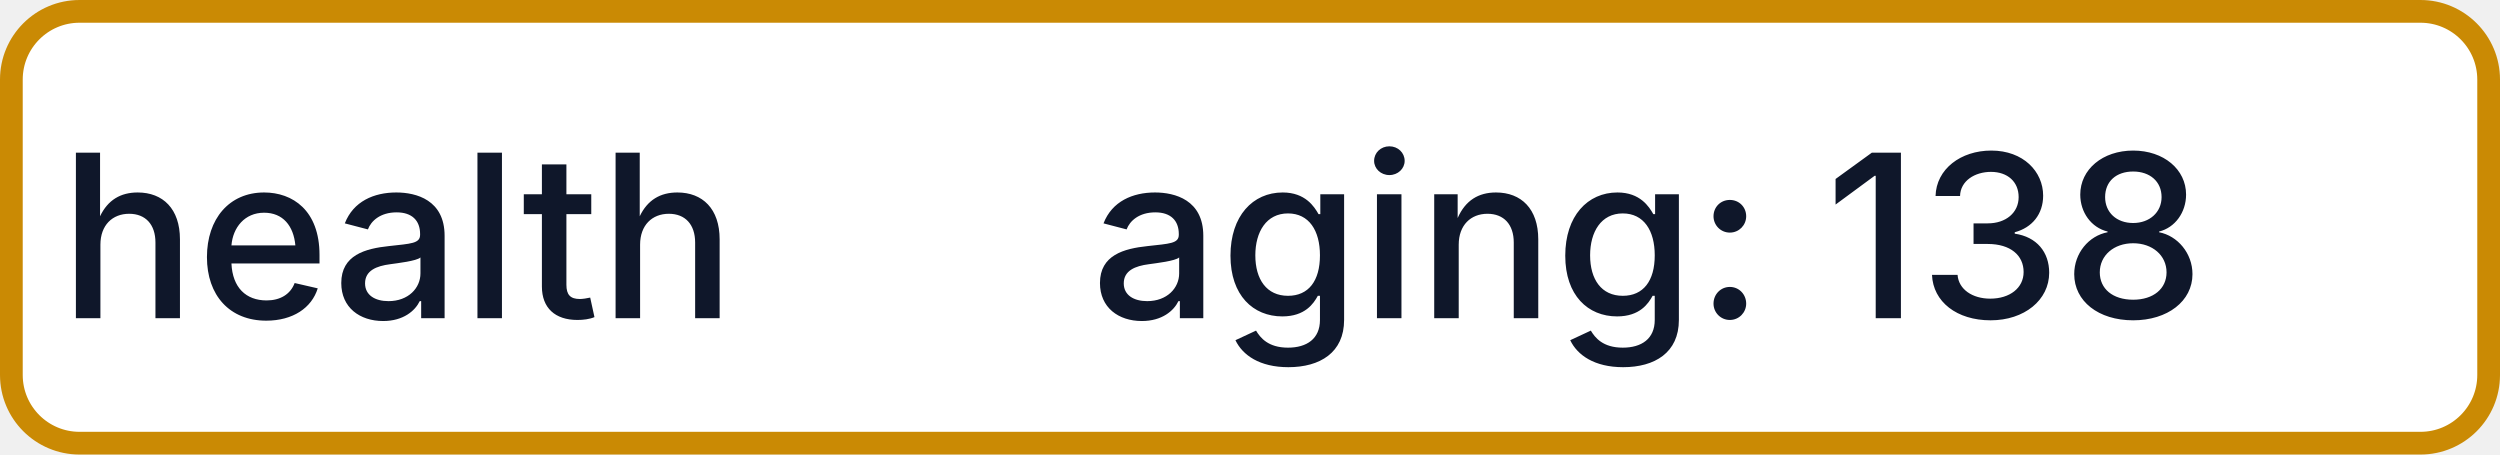
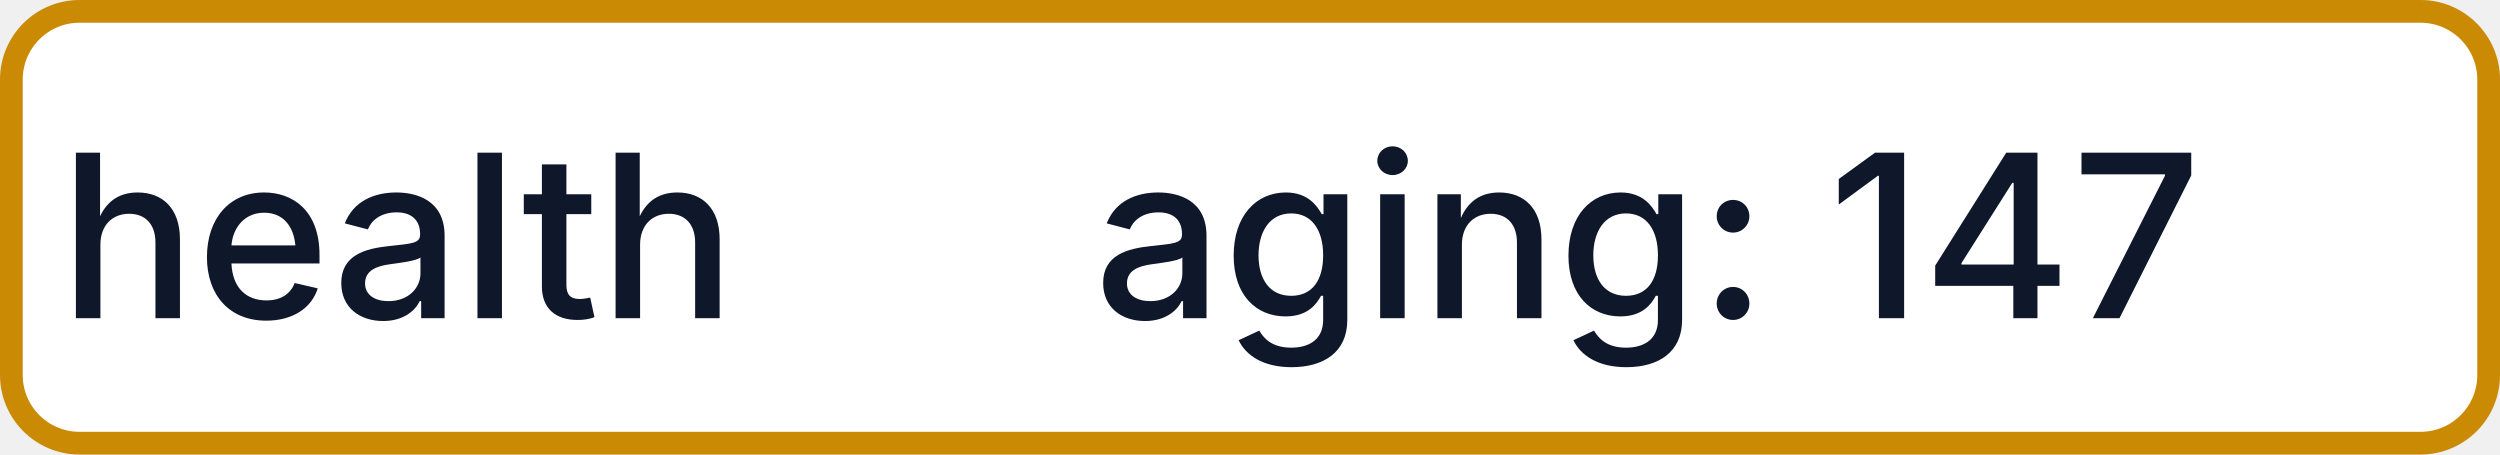
- <svg xmlns="http://www.w3.org/2000/svg" width="110" height="20" role="img" aria-label="health: aging: 138">
+ <svg xmlns="http://www.w3.org/2000/svg" width="110" height="20" role="img" aria-label="health: aging: 147">
  <rect x="0.5" y="0.5" width="109" height="19" rx="3" fill="#FFFFFF" stroke="#CA8A04" stroke-width="1" />
  <g fill="#0F172A" text-anchor="middle" font-family="-apple-system,BlinkMacSystemFont,Segoe UI,sans-serif" font-size="10" font-weight="500">
    <text x="17.5" y="14">health</text>
-     <text x="72.5" y="14" textLength="68" lengthAdjust="spacingAndGlyphs">aging: 138</text>
+     <text x="72.5" y="14" textLength="68" lengthAdjust="spacingAndGlyphs">aging: 147</text>
  </g>
</svg>
